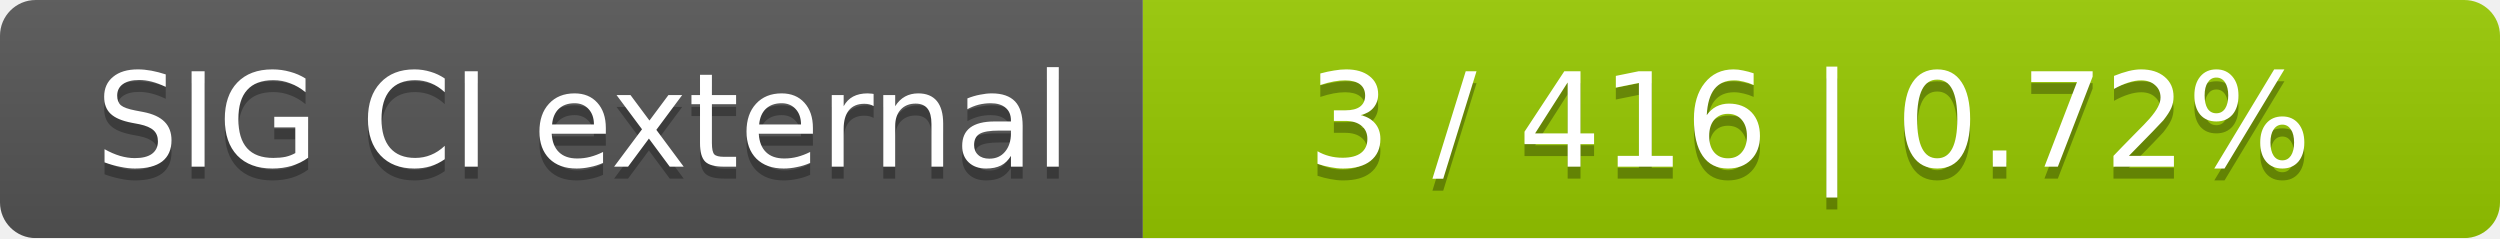
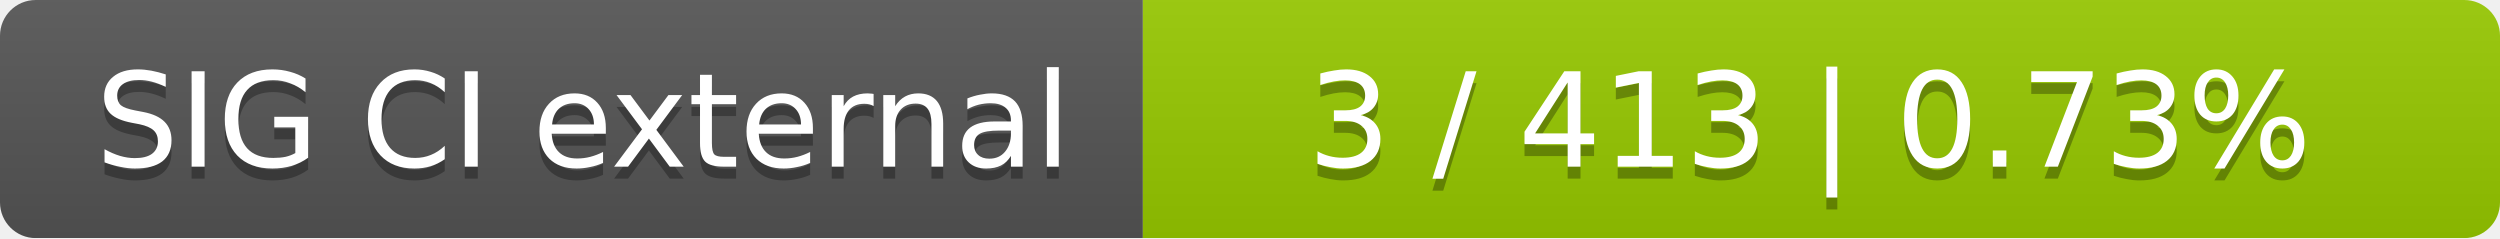
<svg xmlns="http://www.w3.org/2000/svg" width="210" height="20">
  <linearGradient id="smooth" x2="0" y2="100%">
    <stop offset="0" stop-color="#bbb" stop-opacity=".1" />
    <stop offset="1" stop-opacity=".1" />
  </linearGradient>
  <mask id="round">
    <rect width="210" height="20" rx="3" fill="#fff" />
  </mask>
  <g mask="url(#round)">
    <rect width="96" height="20" fill="#555" />
    <rect x="96" width="114" height="20" fill="#97ca00" />
    <rect width="210" height="20" fill="url(#smooth)" />
  </g>
  <g fill="#fff" text-anchor="middle" font-family="DejaVu Sans,Verdana,Geneva,sans-serif" font-size="11">
    <text x="49" y="15" fill="#010101" fill-opacity=".3">SIG CI external</text>
    <text x="49" y="14">SIG CI external</text>
-     <text x="152" y="15" fill="#010101" fill-opacity=".3">3 / 416    |    0.72%</text>
-     <text x="152" y="14">3 / 416    |    0.72%</text>
+     <text x="152" y="15" fill="#010101" fill-opacity=".3">3 / 413    |    0.73%</text>
+     <text x="152" y="14">3 / 413    |    0.73%</text>
  </g>
</svg>
